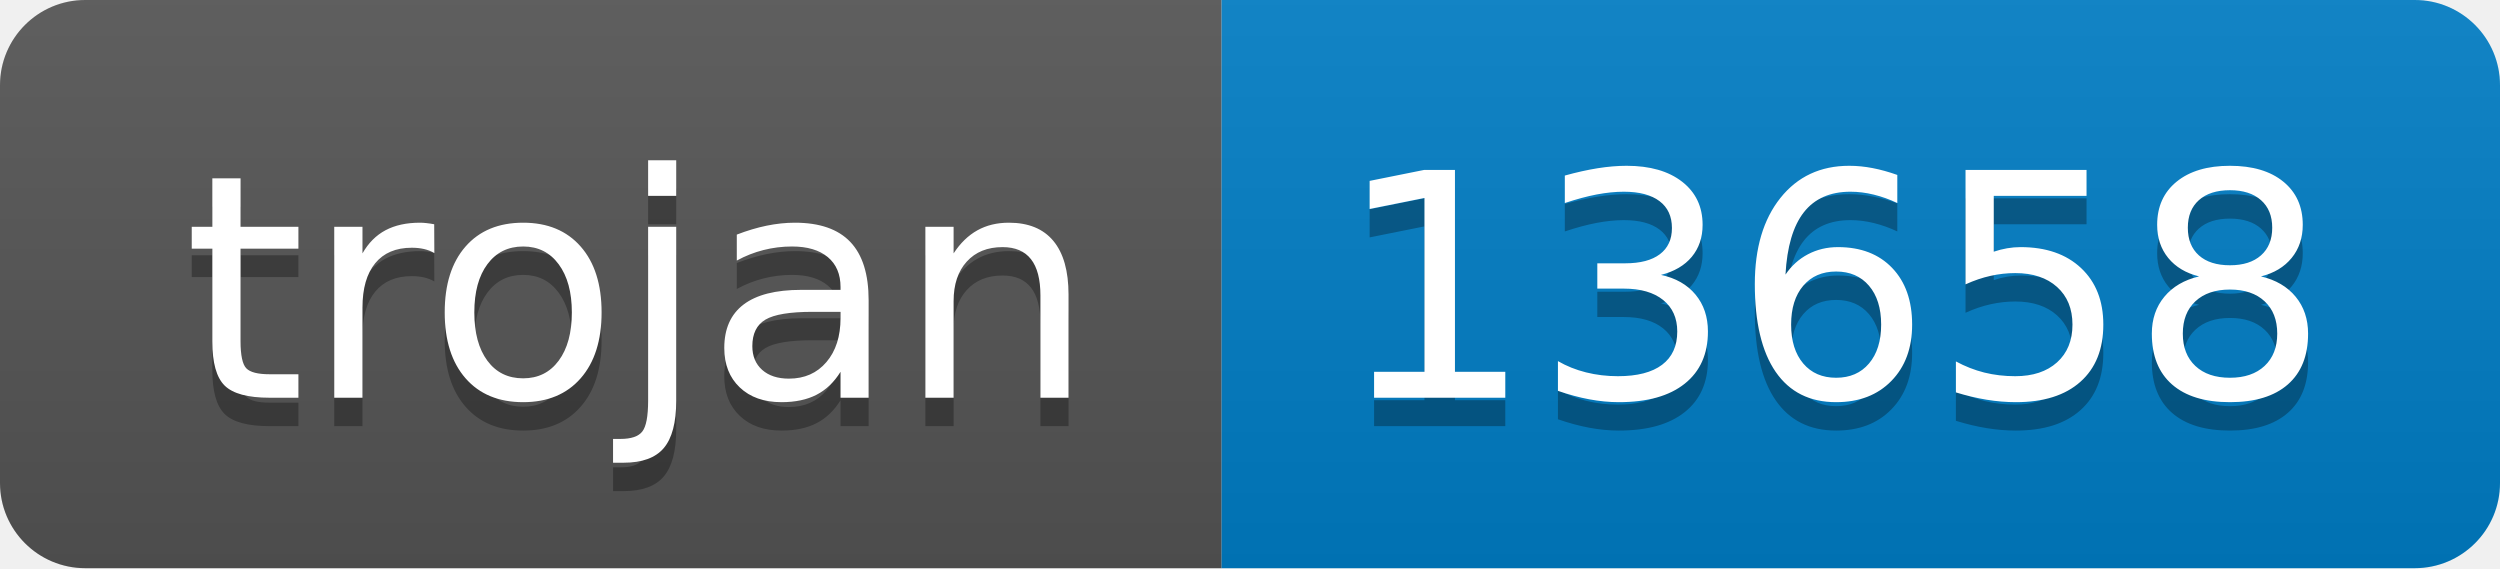
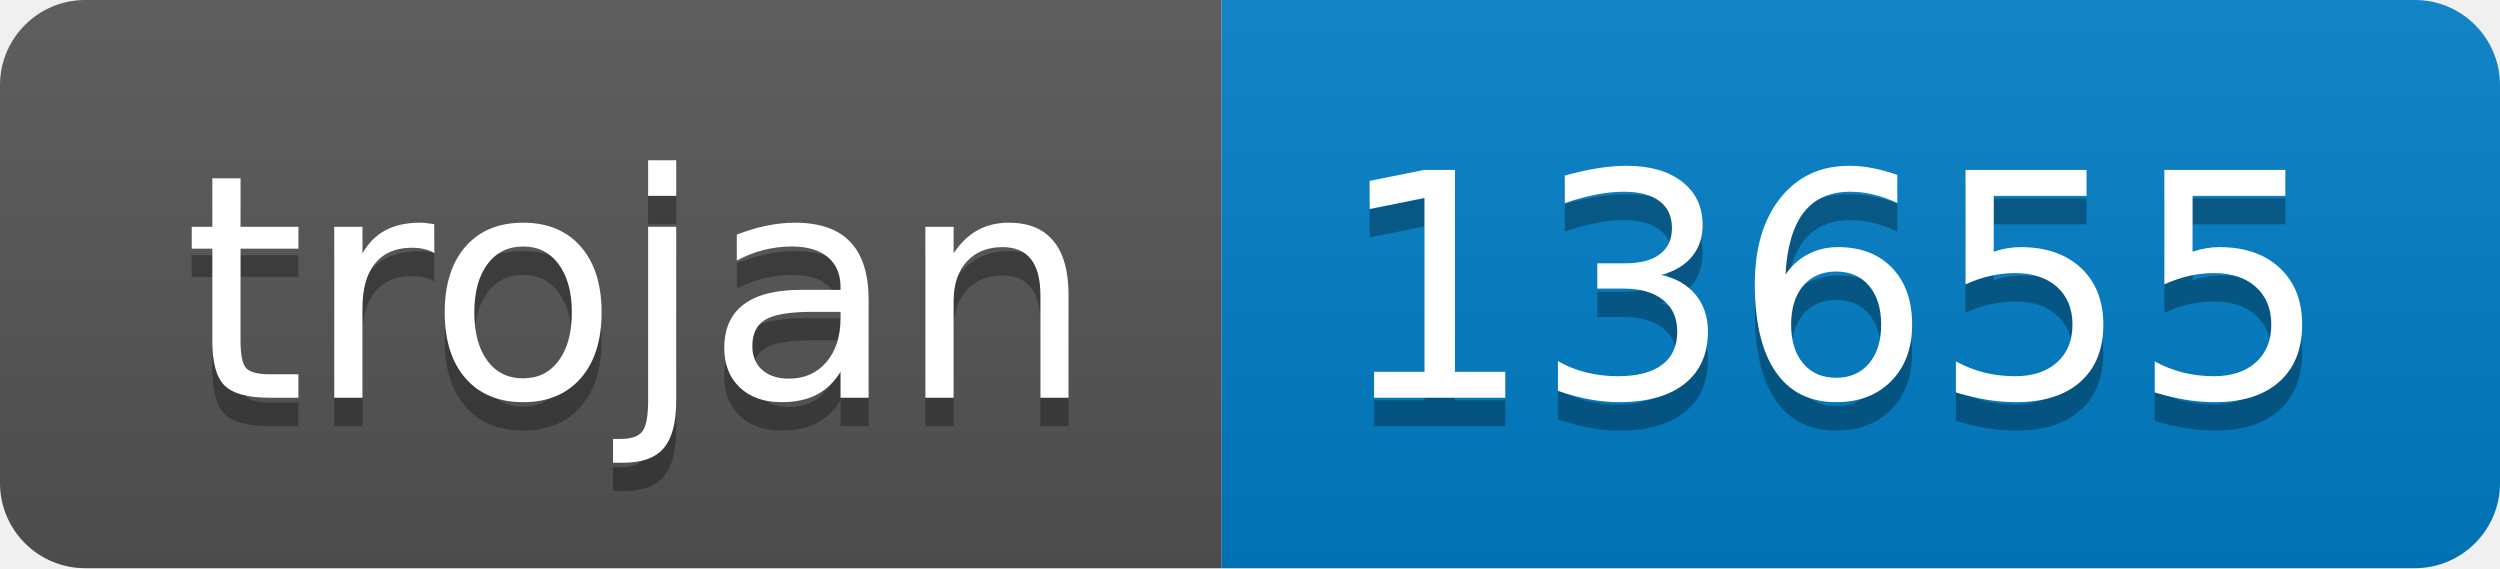
- <svg xmlns="http://www.w3.org/2000/svg" width="88" height="20" role="img" aria-label="trojan: 13658">
+ <svg xmlns="http://www.w3.org/2000/svg" width="88" height="20" role="img" aria-label="trojan: 13655">
  <linearGradient id="s" x2="0" y2="100%">
    <stop offset="0" stop-color="#bbb" stop-opacity=".1" />
    <stop offset="1" stop-opacity=".1" />
  </linearGradient>
  <clipPath id="r">
    <rect width="88" height="20" rx="3" fill="#fff" />
  </clipPath>
  <g clip-path="url(#r)">
    <rect width="43" height="20" fill="#555" />
    <rect x="43" width="45" height="20" fill="#007ec6" />
    <rect width="88" height="20" fill="url(#s)" />
  </g>
  <g fill="#fff" text-anchor="middle" font-family="Verdana,Geneva,DejaVu Sans,sans-serif" text-rendering="geometricPrecision" font-size="110">
    <text aria-hidden="true" x="225" y="150" fill="#010101" fill-opacity=".3" transform="scale(.1)" textLength="330">trojan</text>
    <text x="225" y="140" transform="scale(.1)" fill="#fff" textLength="330">trojan</text>
-     <text aria-hidden="true" x="645" y="150" fill="#010101" fill-opacity=".3" transform="scale(.1)" textLength="350">13658</text>
-     <text x="645" y="140" transform="scale(.1)" fill="#fff" textLength="350">13658</text>
+     <text aria-hidden="true" x="645" y="150" fill="#010101" fill-opacity=".3" transform="scale(.1)" textLength="350">13655</text>
+     <text x="645" y="140" transform="scale(.1)" fill="#fff" textLength="350">13655</text>
  </g>
</svg>
